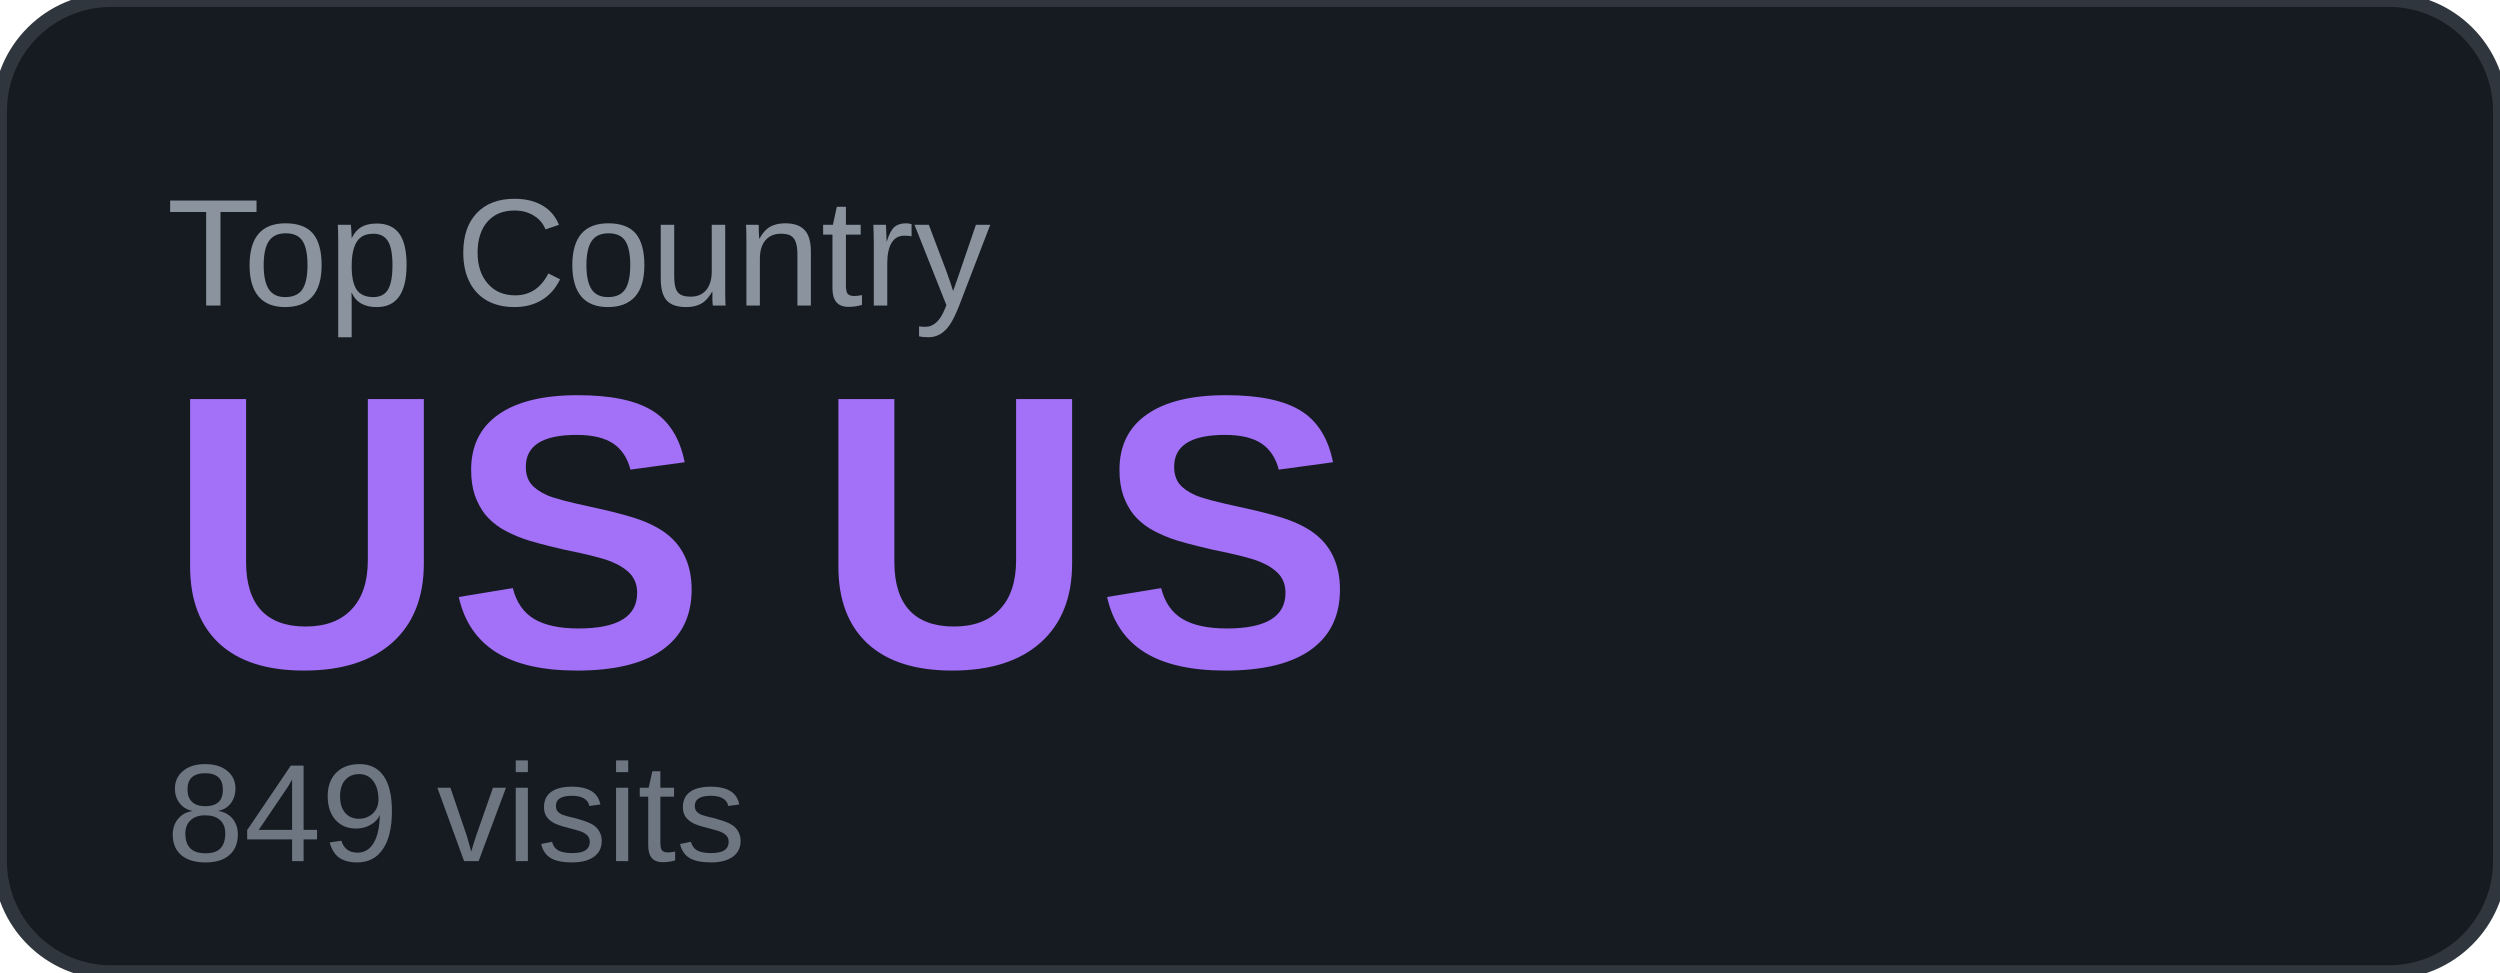
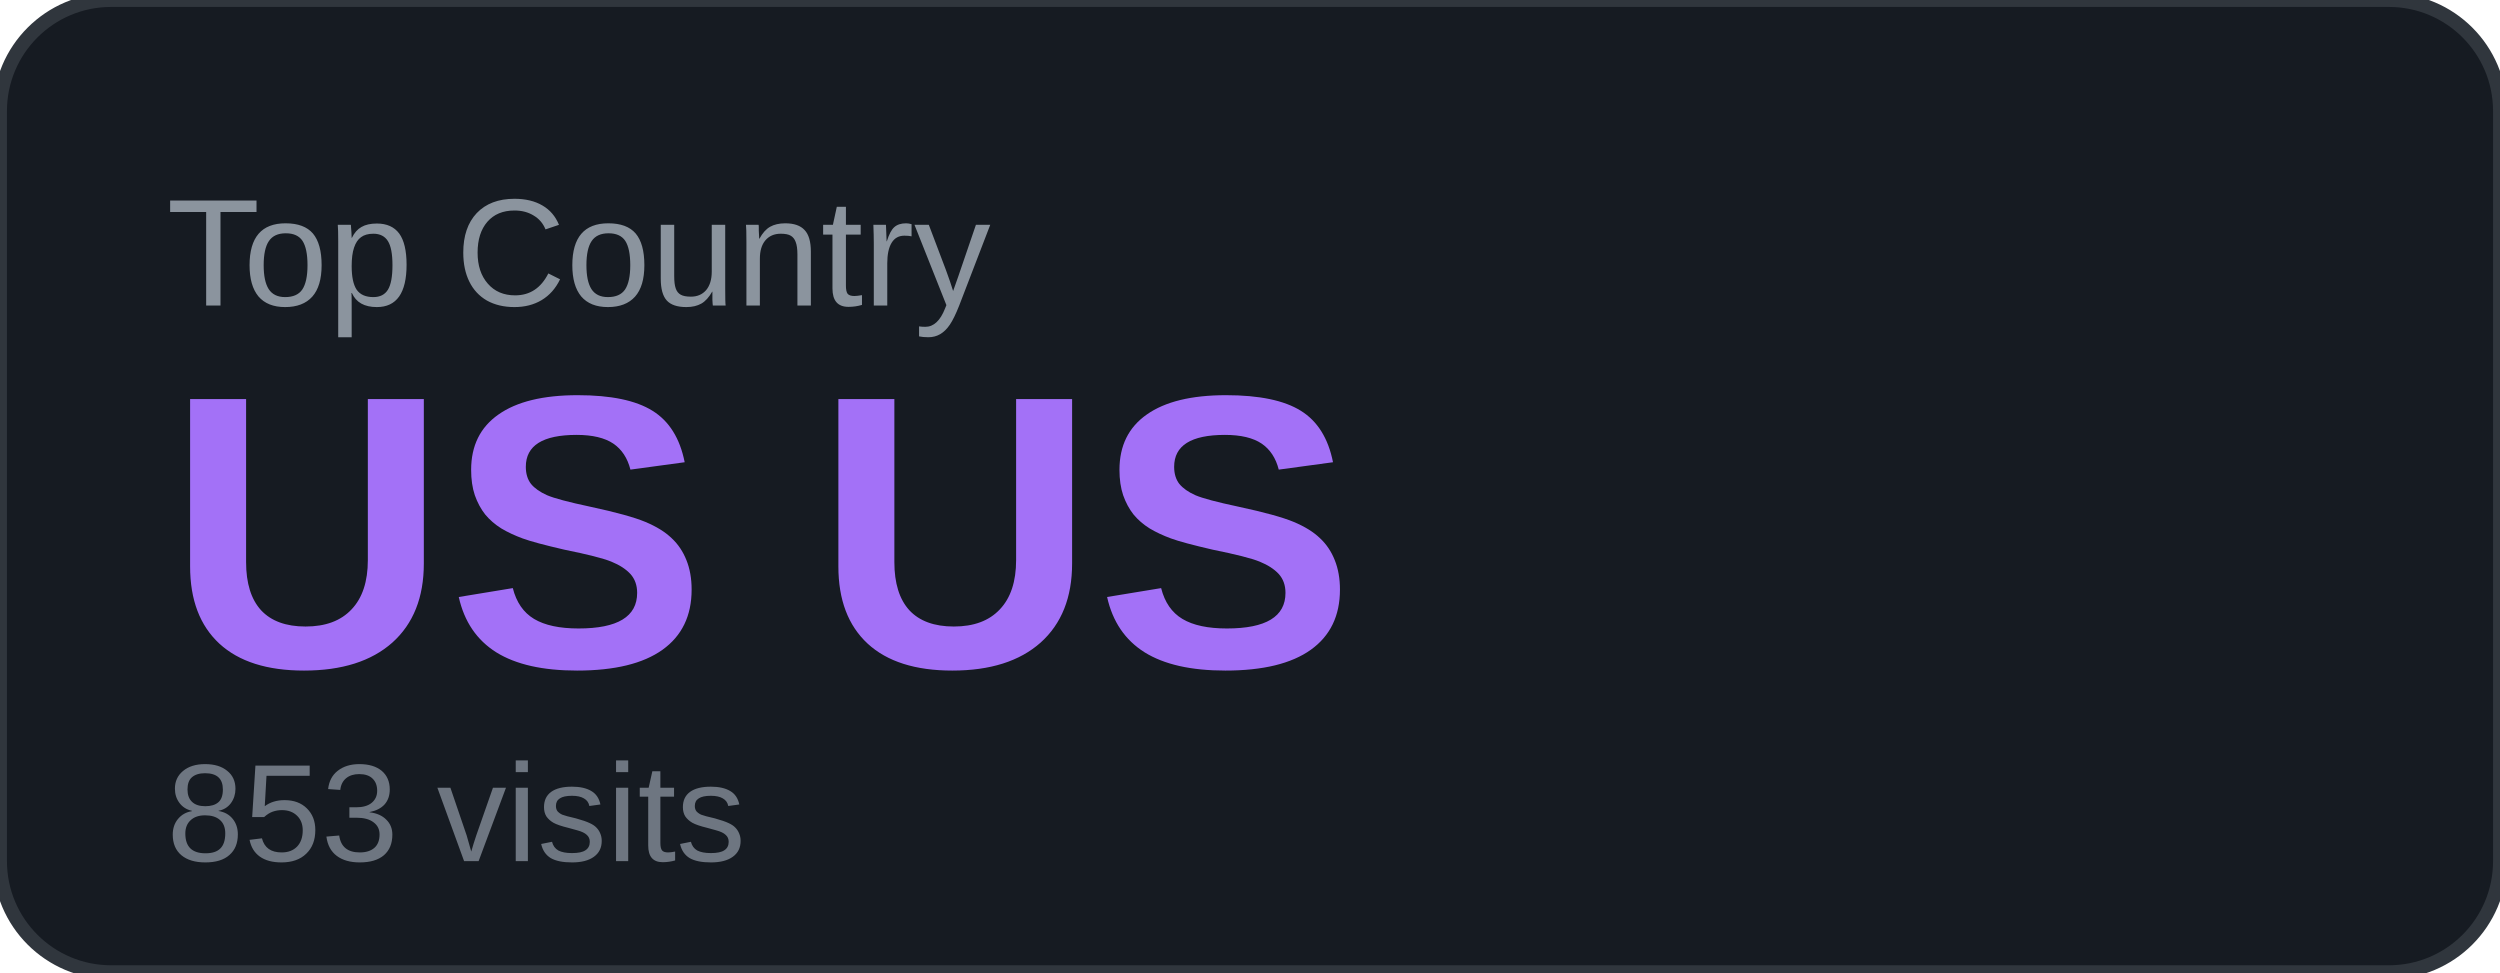
<svg xmlns="http://www.w3.org/2000/svg" width="180" height="70" viewBox="0 0 180 70">
  <rect width="180" height="70" rx="8" fill="#161b22" />
  <rect width="180" height="70" rx="8" fill="none" stroke="#30363d" stroke-width="1" />
  <text x="12" y="22" font-family="Arial, sans-serif" font-size="11" fill="#8b949e" text-transform="uppercase">Top Country</text>
  <text x="12" y="48" font-family="Arial, sans-serif" font-size="28" font-weight="700" fill="#a371f7">US US</text>
-   <text x="12" y="62" font-family="Arial, sans-serif" font-size="10" fill="#6e7681">849 visits</text>
+   <text x="12" y="62" font-family="Arial, sans-serif" font-size="10" fill="#6e7681">853 visits</text>
</svg>
